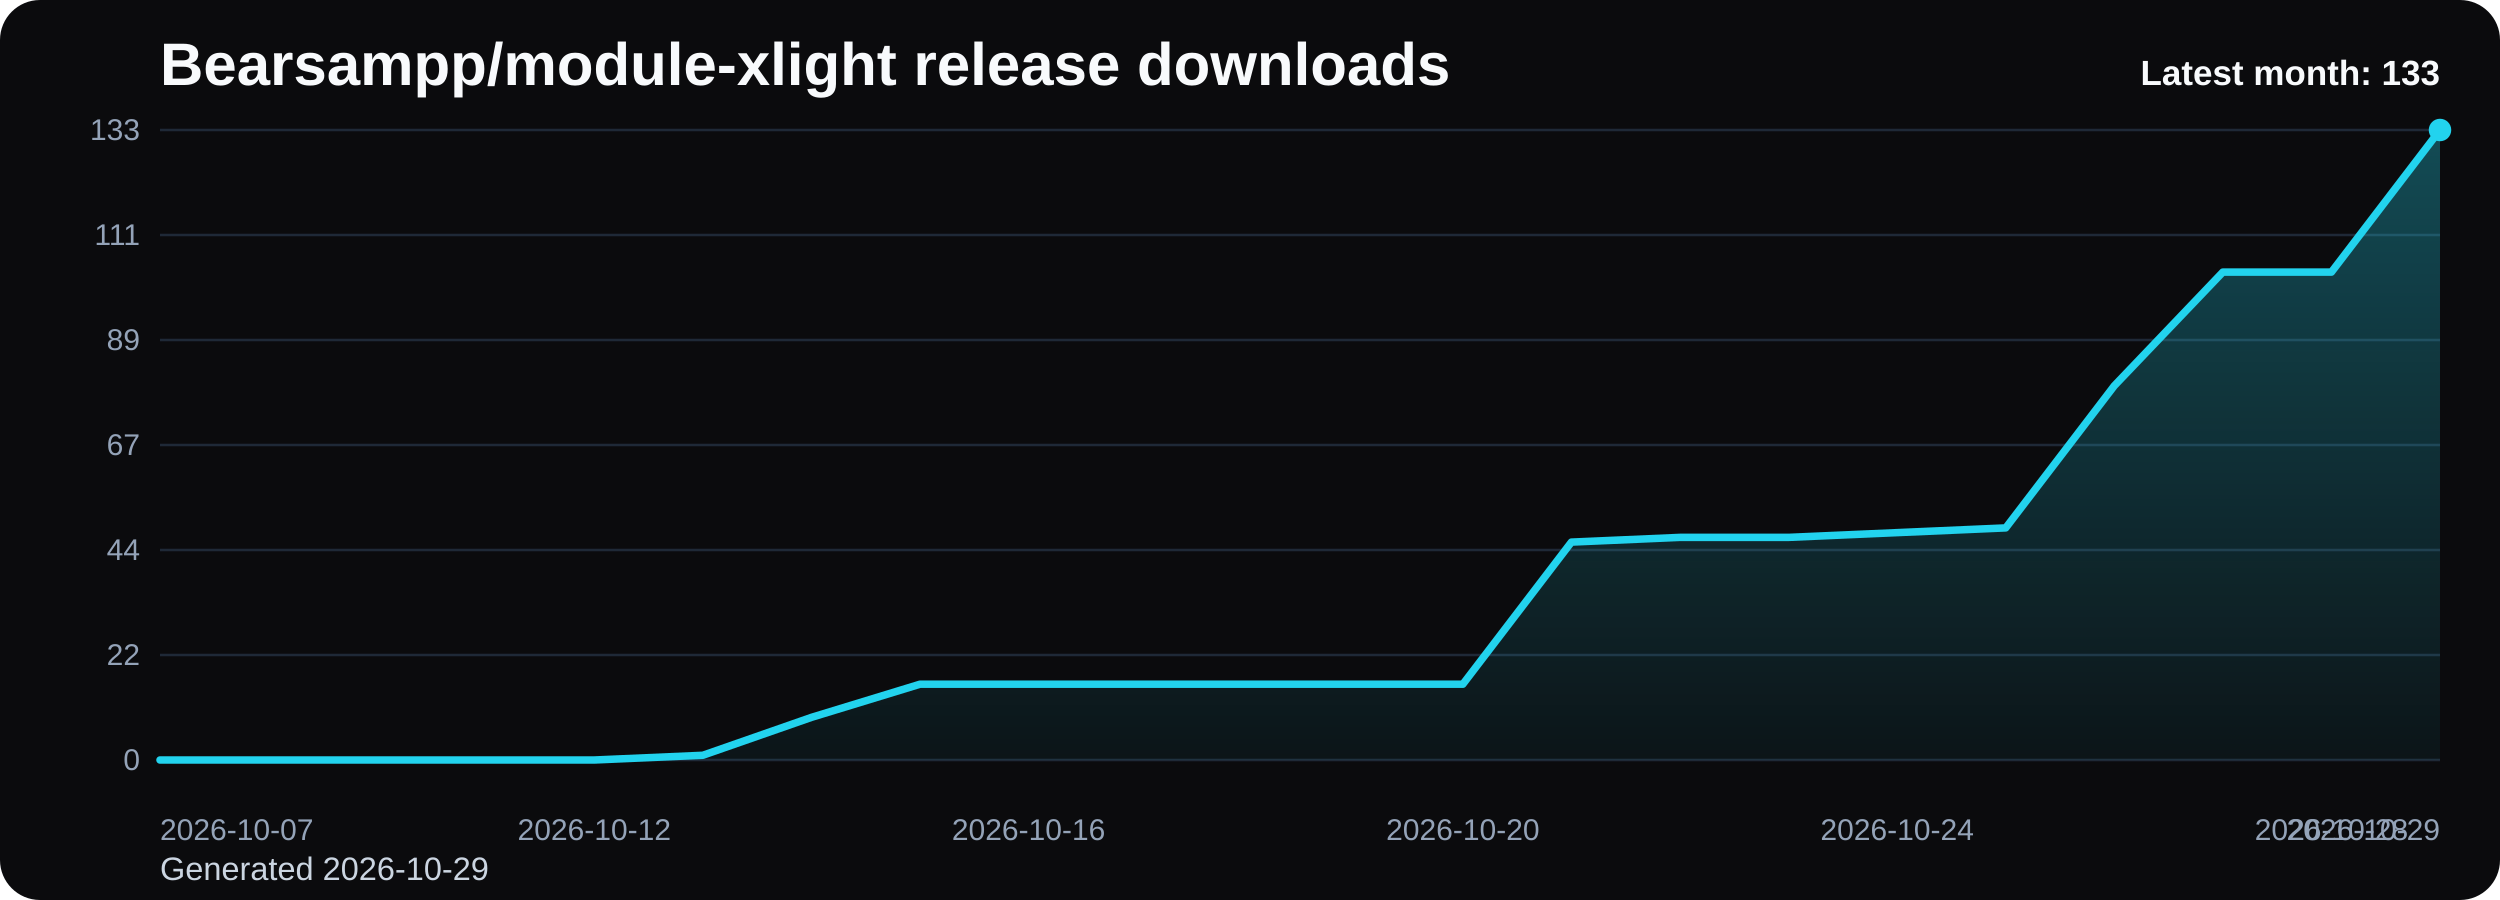
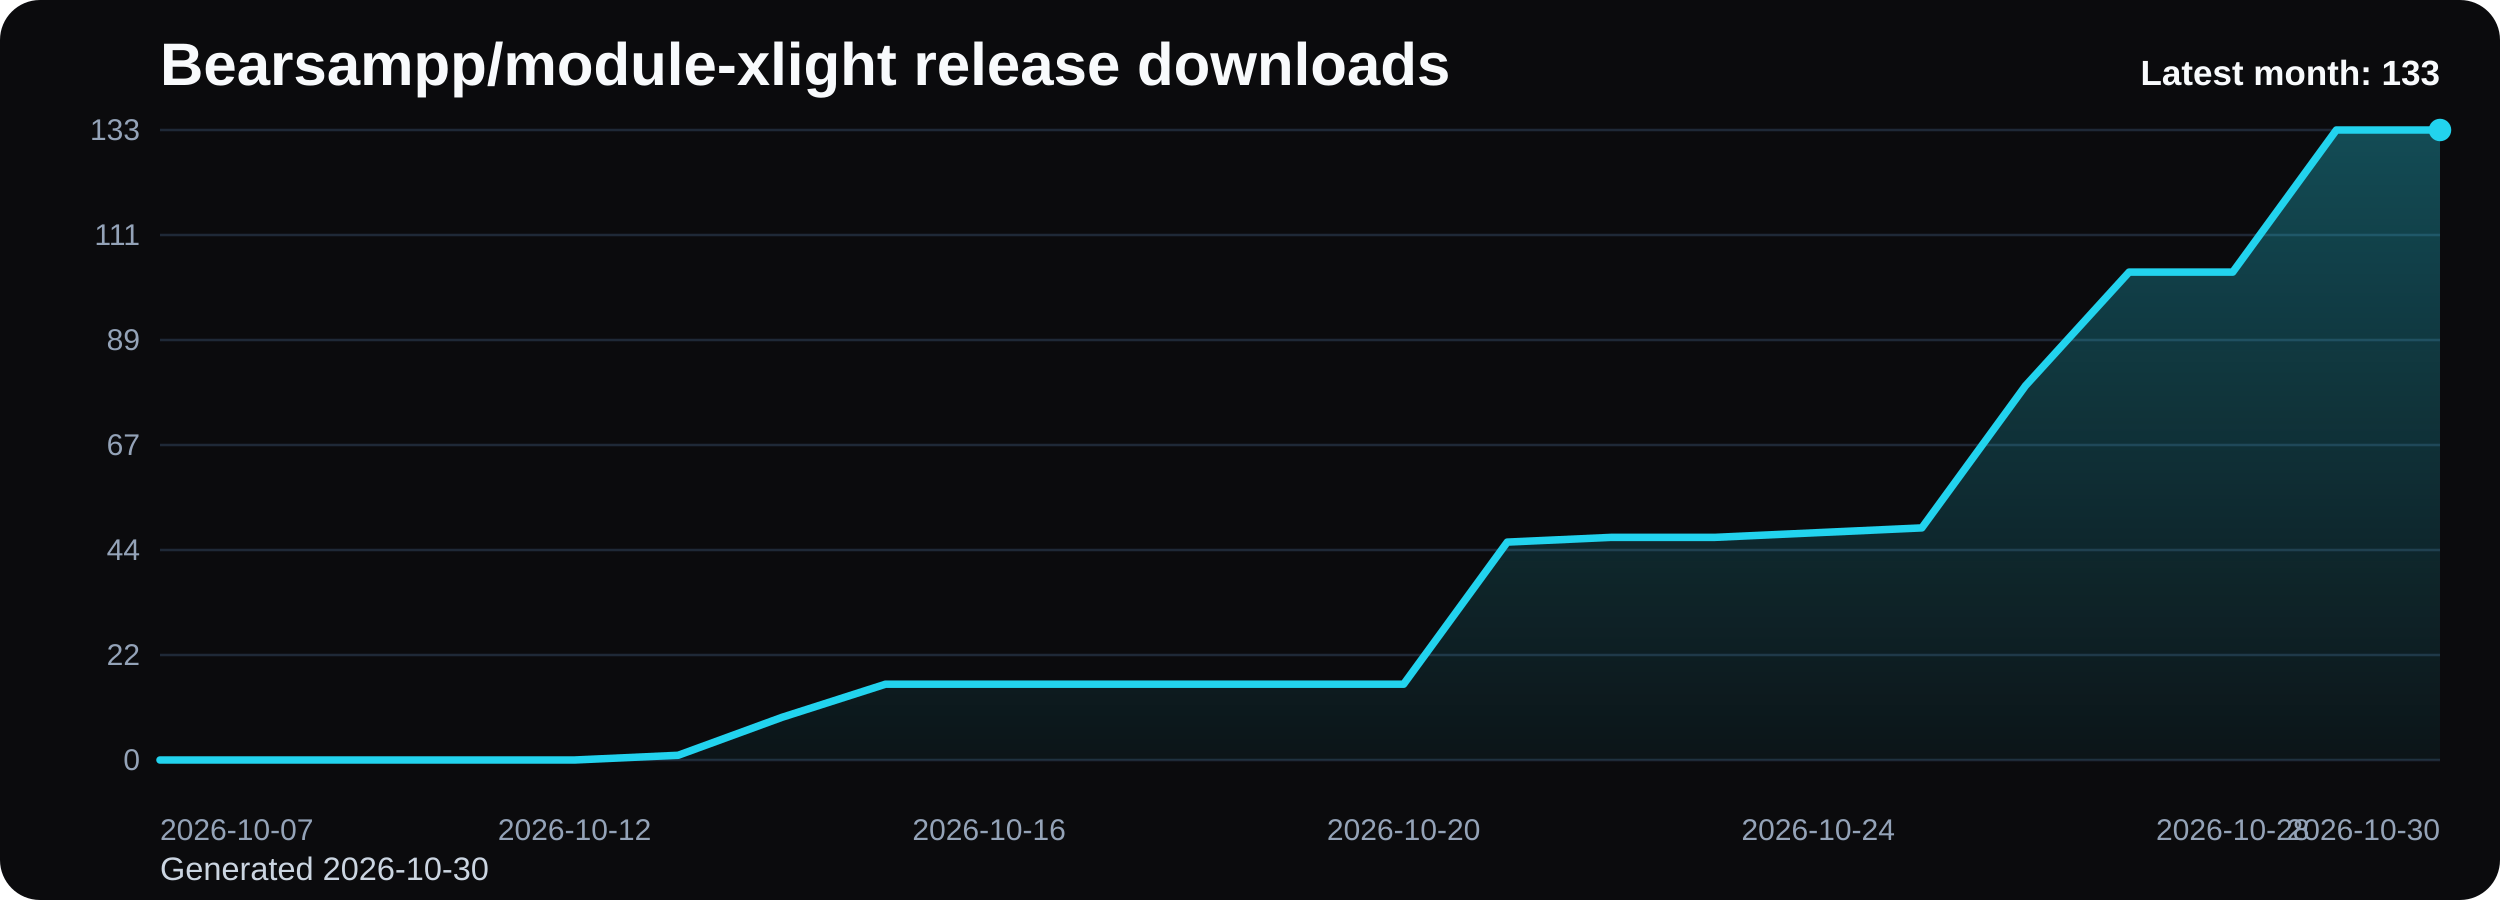
<svg xmlns="http://www.w3.org/2000/svg" viewBox="0 0 1000 360" role="img" aria-label="Bearsampp/module-xlight release downloads chart">
  <defs>
    <linearGradient id="fill-monthly-black" x1="0" y1="0" x2="0" y2="1">
      <stop offset="0%" stop-color="#22d3ee" stop-opacity="0.32" />
      <stop offset="100%" stop-color="#22d3ee" stop-opacity="0.05" />
    </linearGradient>
    <style>
      .bg { fill: #0b0b0d; }
      .title { font: 700 24px Arial, sans-serif; fill: #f8fafc; }
      .sub { font: 400 13px Arial, sans-serif; fill: #cbd5e1; }
      .grid { stroke: #1f2937; stroke-width: 1; }
      .axis { font: 400 12px Arial, sans-serif; fill: #94a3b8; }
      .line { fill: none; stroke: #22d3ee; stroke-width: 3; stroke-linecap: round; stroke-linejoin: round; }
      .dot { fill: #22d3ee; }
      .value { font: 600 11px Arial, sans-serif; fill: #cbd5e1; }
      .latest { font: 700 14px Arial, sans-serif; fill: #f8fafc; }
    </style>
  </defs>
  <rect class="bg" x="0" y="0" width="1000" height="360" rx="16" />
  <text class="title" x="64" y="34">Bearsampp/module-xlight release downloads</text>
-   <text class="sub" x="64" y="352">Generated 2026-10-29</text>
+   <text class="sub" x="64" y="352">Generated 2026-10-30</text>
  <line x1="64" y1="52.00" x2="976" y2="52.00" class="grid" />
  <text x="56" y="56.00" text-anchor="end" class="axis">133</text>
  <line x1="64" y1="94.00" x2="976" y2="94.00" class="grid" />
  <text x="56" y="98.00" text-anchor="end" class="axis">111</text>
  <line x1="64" y1="136.00" x2="976" y2="136.00" class="grid" />
  <text x="56" y="140.00" text-anchor="end" class="axis">89</text>
  <line x1="64" y1="178.00" x2="976" y2="178.00" class="grid" />
  <text x="56" y="182.00" text-anchor="end" class="axis">67</text>
  <line x1="64" y1="220.00" x2="976" y2="220.00" class="grid" />
  <text x="56" y="224.00" text-anchor="end" class="axis">44</text>
  <line x1="64" y1="262.00" x2="976" y2="262.00" class="grid" />
  <text x="56" y="266.00" text-anchor="end" class="axis">22</text>
  <line x1="64" y1="304.00" x2="976" y2="304.00" class="grid" />
  <text x="56" y="308.00" text-anchor="end" class="axis">0</text>
-   <path d="M 64.00 304 L 64.00 304.00 L 107.43 304.00 L 150.86 304.00 L 194.29 304.00 L 237.71 304.00 L 281.14 302.11 L 324.57 286.95 L 368.00 273.68 L 411.43 273.68 L 454.86 273.68 L 498.29 273.68 L 541.71 273.68 L 585.14 273.68 L 628.57 216.84 L 672.00 214.95 L 715.43 214.95 L 758.86 213.05 L 802.29 211.16 L 845.71 154.32 L 889.14 108.84 L 932.57 108.84 L 976.00 52.00 L 976.00 304 Z" fill="url(#fill-monthly-black)" />
-   <polyline class="line" points="64.00,304.00 107.43,304.00 150.86,304.00 194.29,304.00 237.71,304.00 281.14,302.11 324.57,286.95 368.00,273.68 411.43,273.68 454.86,273.68 498.29,273.68 541.71,273.68 585.14,273.68 628.57,216.84 672.00,214.95 715.43,214.95 758.86,213.05 802.29,211.16 845.71,154.32 889.14,108.84 932.57,108.84 976.00,52.00" />
+   <path d="M 64.00 304 L 64.00 304.00 L 105.45 304.00 L 146.91 304.00 L 188.36 304.00 L 229.82 304.00 L 271.27 302.11 L 312.73 286.95 L 354.18 273.68 L 395.64 273.68 L 437.09 273.68 L 478.55 273.68 L 520.00 273.68 L 561.45 273.68 L 602.91 216.84 L 644.36 214.95 L 685.82 214.95 L 727.27 213.05 L 768.73 211.16 L 810.18 154.32 L 851.64 108.84 L 893.09 108.84 L 934.55 52.00 L 976.00 52.00 L 976.00 304 Z" fill="url(#fill-monthly-black)" />
+   <polyline class="line" points="64.00,304.00 105.45,304.00 146.91,304.00 188.36,304.00 229.82,304.00 271.27,302.11 312.73,286.95 354.18,273.68 395.64,273.68 437.09,273.68 478.55,273.68 520.00,273.68 561.45,273.68 602.91,216.84 644.36,214.95 685.82,214.95 727.27,213.05 768.73,211.16 810.18,154.32 851.64,108.84 893.09,108.84 934.55,52.00 976.00,52.00" />
  <circle class="dot" cx="976.00" cy="52.00" r="4.5" />
  <text class="axis" x="64.00" y="336" text-anchor="start">2026-10-07</text>
-   <text class="axis" x="237.71" y="336" text-anchor="middle">2026-10-12</text>
-   <text class="axis" x="411.43" y="336" text-anchor="middle">2026-10-16</text>
-   <text class="axis" x="585.14" y="336" text-anchor="middle">2026-10-20</text>
-   <text class="axis" x="758.86" y="336" text-anchor="middle">2026-10-24</text>
-   <text class="axis" x="932.57" y="336" text-anchor="middle">2026-10-28</text>
-   <text class="axis" x="976.00" y="336" text-anchor="end">2026-10-29</text>
+   <text class="axis" x="229.82" y="336" text-anchor="middle">2026-10-12</text>
+   <text class="axis" x="395.64" y="336" text-anchor="middle">2026-10-16</text>
+   <text class="axis" x="561.45" y="336" text-anchor="middle">2026-10-20</text>
+   <text class="axis" x="727.27" y="336" text-anchor="middle">2026-10-24</text>
+   <text class="axis" x="893.09" y="336" text-anchor="middle">2026-10-28</text>
+   <text class="axis" x="976.00" y="336" text-anchor="end">2026-10-30</text>
  <text class="latest" x="976" y="34" text-anchor="end">Latest month: 133</text>
</svg>
